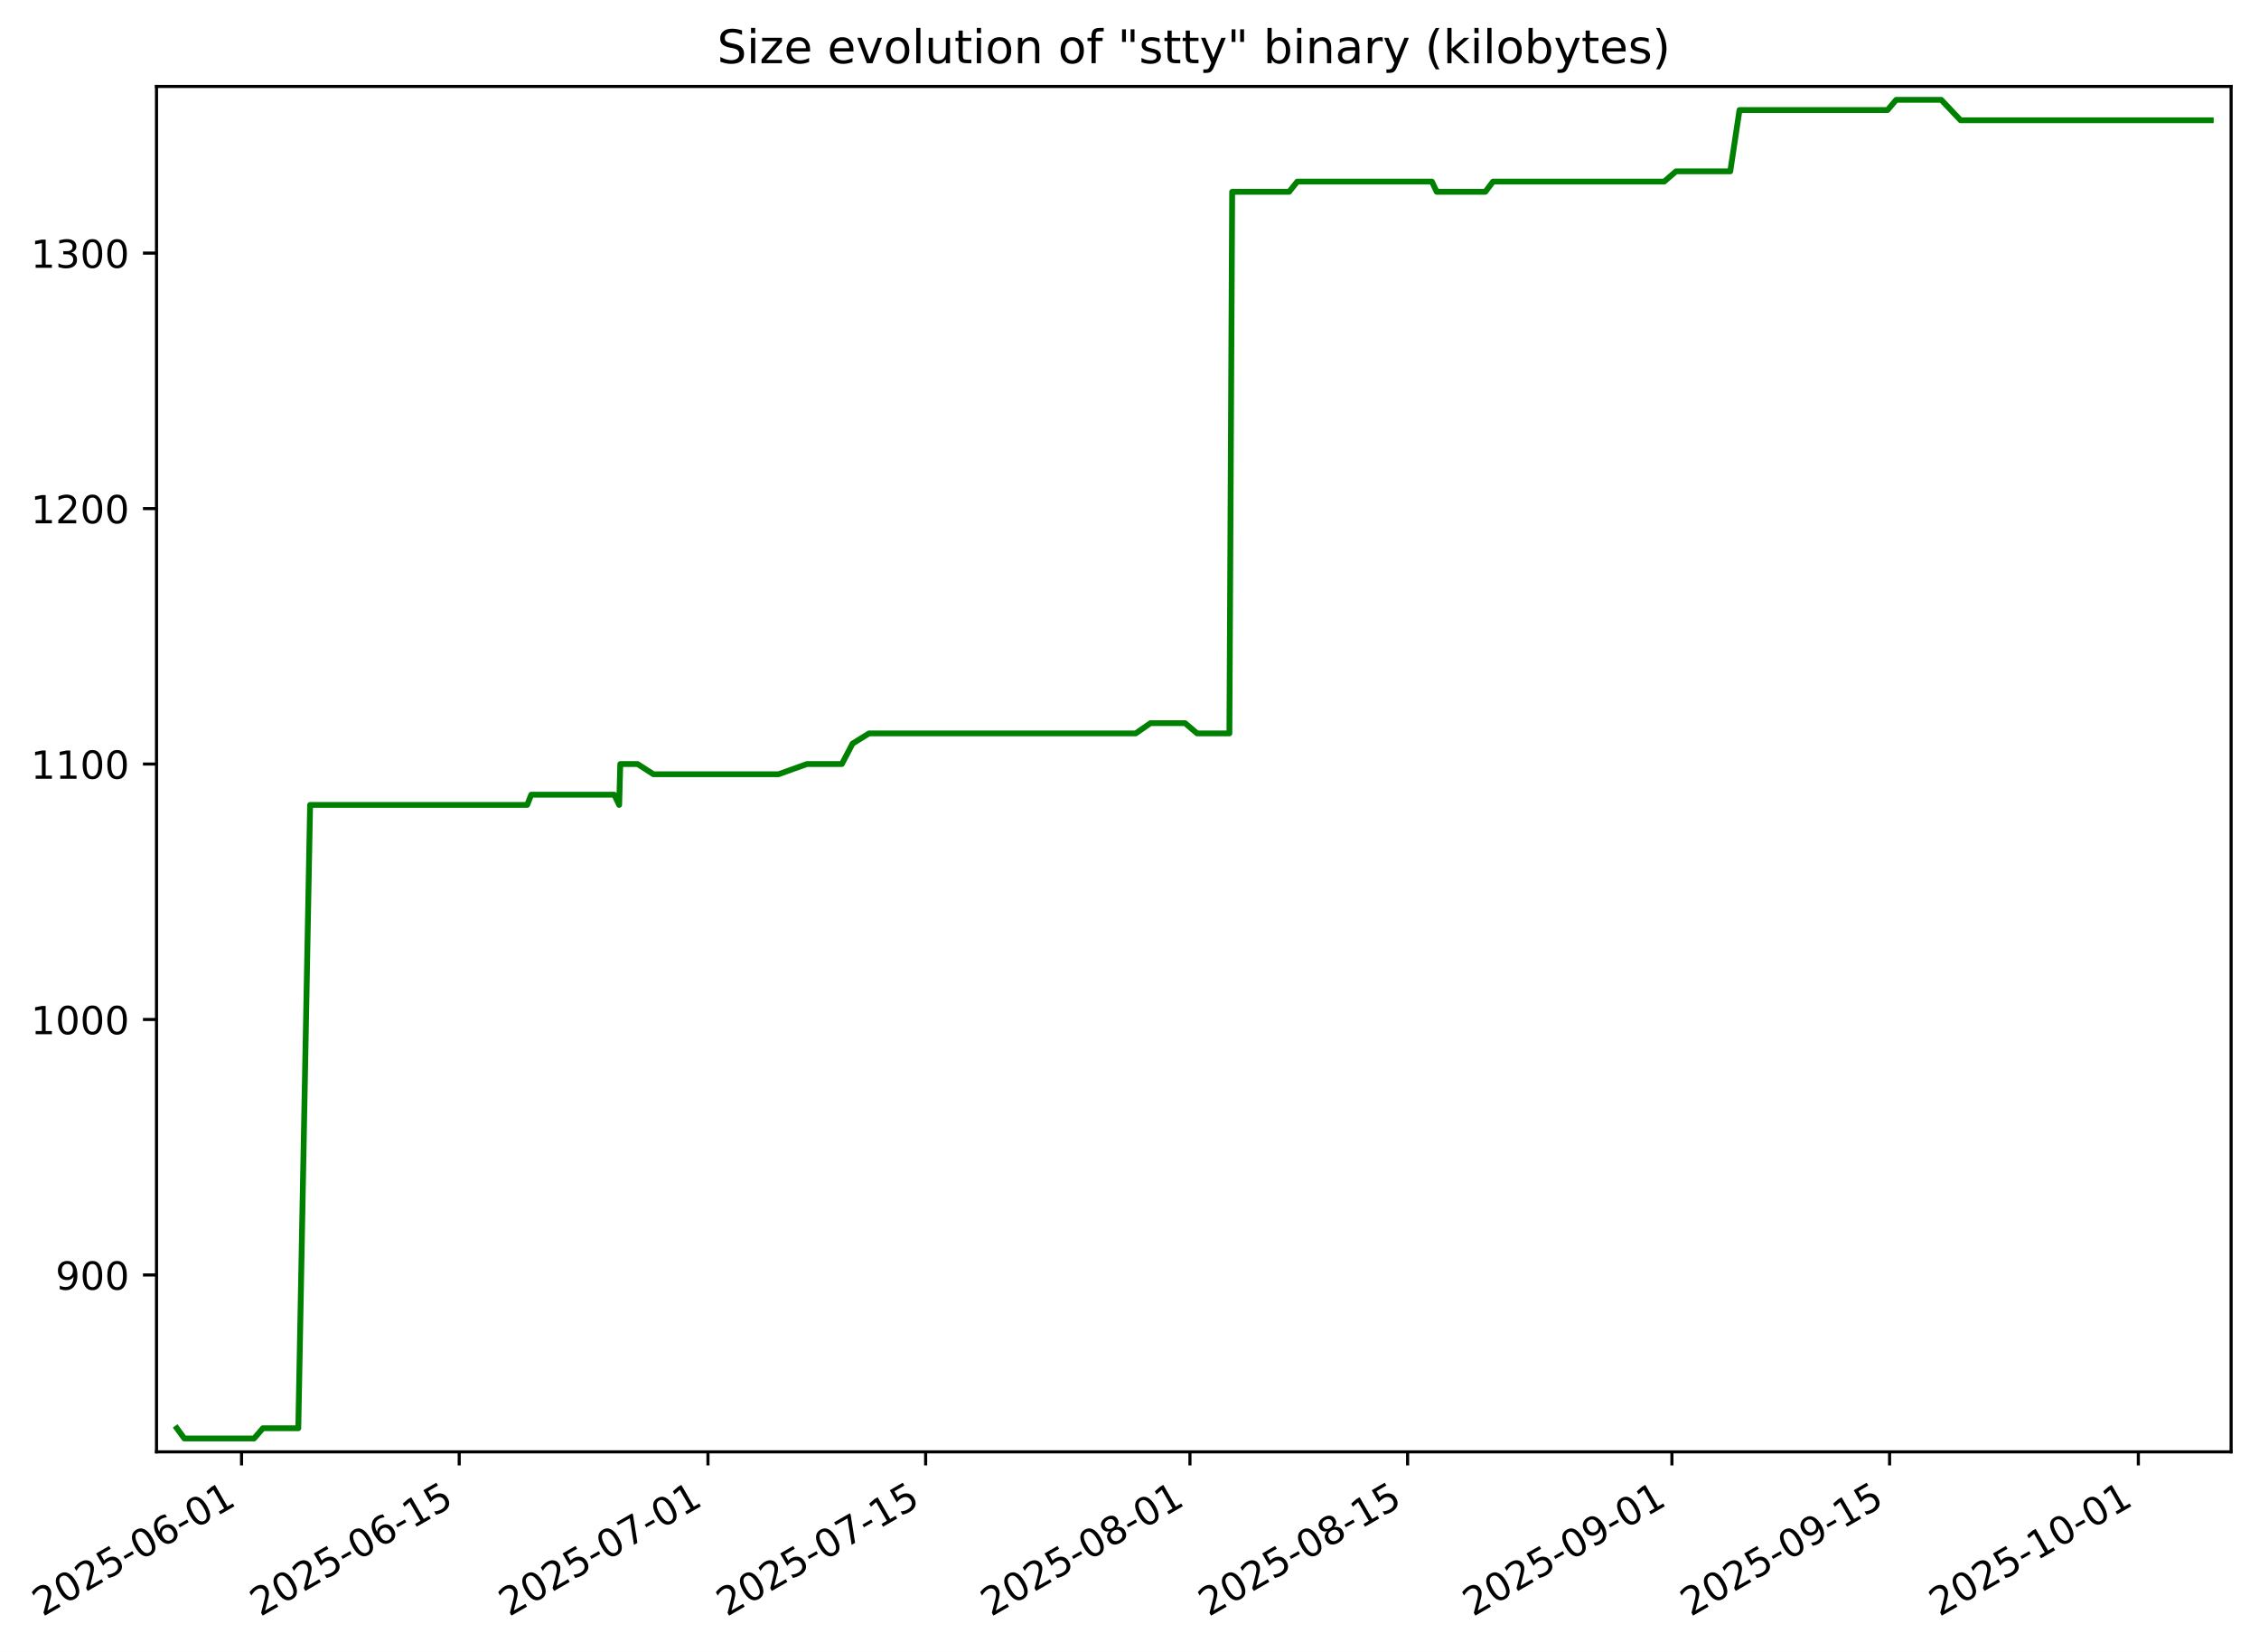
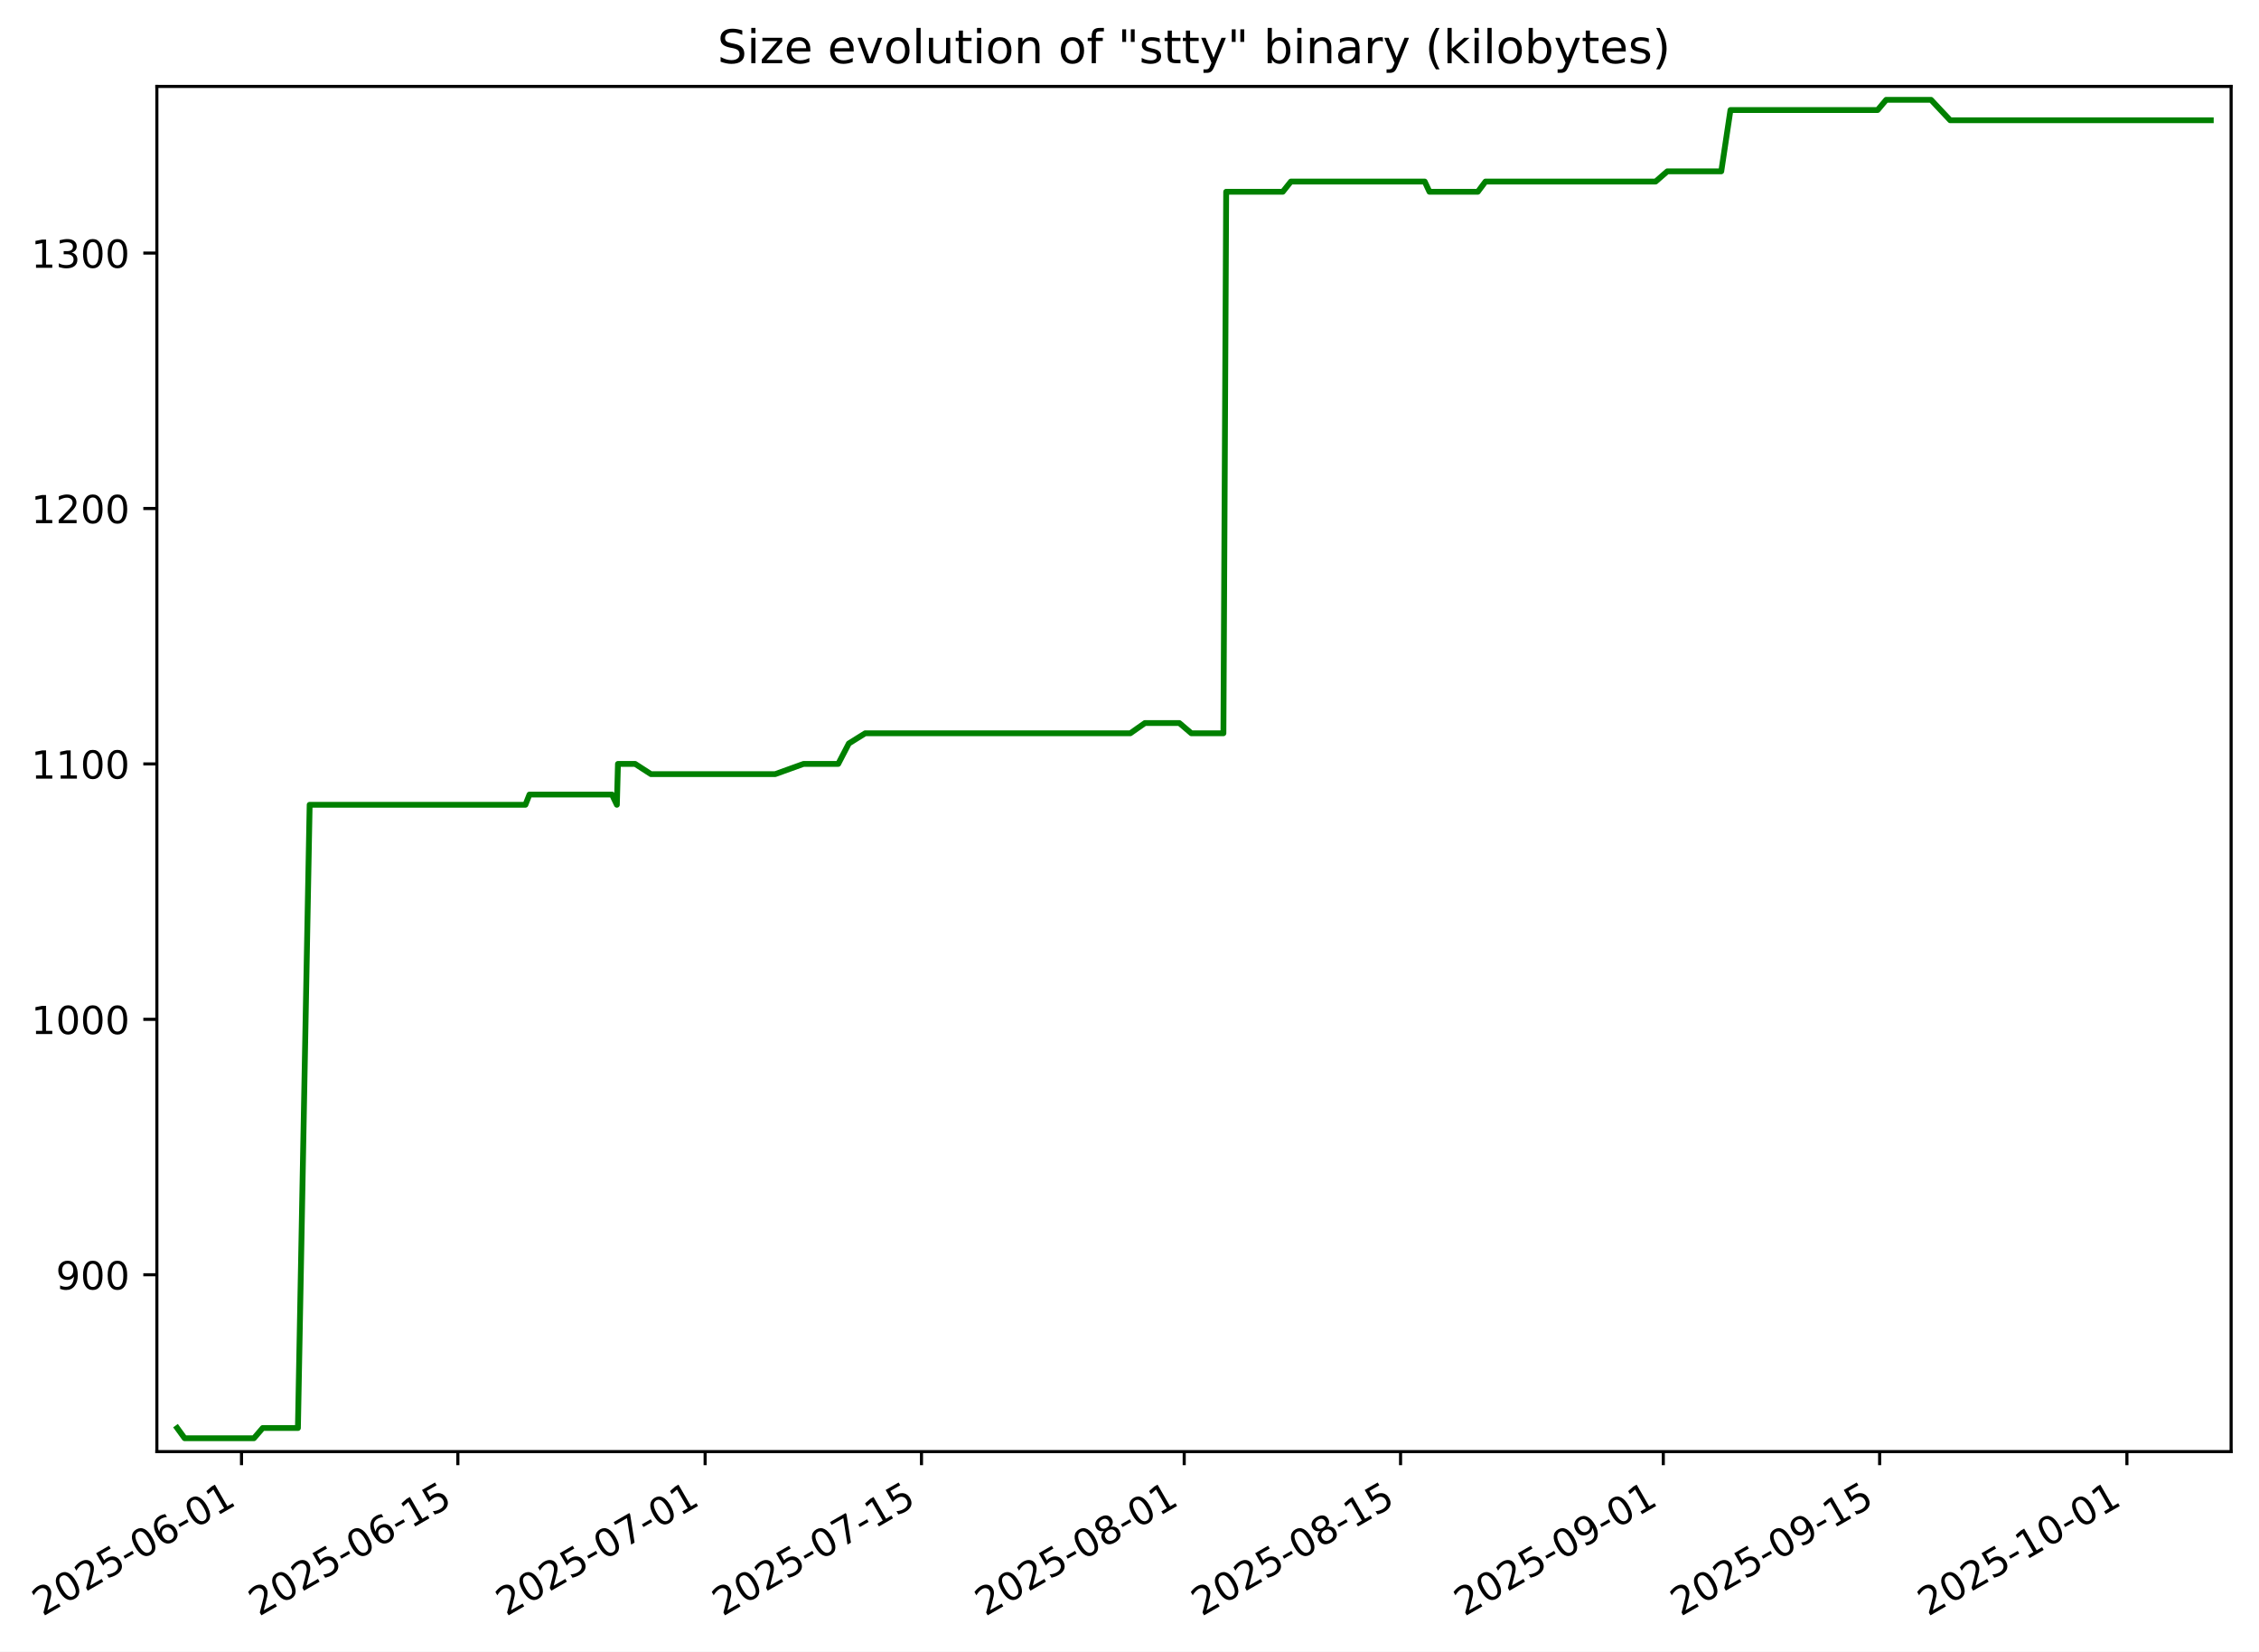
- <svg xmlns="http://www.w3.org/2000/svg" xmlns:xlink="http://www.w3.org/1999/xlink" width="583.292pt" height="426.469pt" viewBox="0 0 583.292 426.469" version="1.1">
+ <svg xmlns="http://www.w3.org/2000/svg" xmlns:xlink="http://www.w3.org/1999/xlink" width="583.39pt" height="426.469pt" viewBox="0 0 583.39 426.469" version="1.1">
  <defs>
    <style type="text/css">*{stroke-linejoin: round; stroke-linecap: butt}</style>
  </defs>
  <g id="figure_1">
    <g id="patch_1">
-       <path d="M 0 426.469  L 583.292 426.469  L 583.292 0  L 0 0  z " style="fill: #ffffff" />
+       <path d="M 0 426.469  L 583.39 426.469  L 583.39 0  L 0 0  z " style="fill: #ffffff" />
    </g>
    <g id="axes_1">
      <g id="patch_2">
-         <path d="M 40.412 374.83  L 576.092 374.83  L 576.092 22.318  L 40.412 22.318  z " style="fill: #ffffff" />
+         <path d="M 40.51 374.83  L 576.19 374.83  L 576.19 22.318  L 40.51 22.318  z " style="fill: #ffffff" />
      </g>
      <g id="matplotlib.axis_1">
        <g id="xtick_1">
          <g id="line2d_1">
            <defs>
-               <path id="m55a4afb925" d="M 0 0  L 0 3.5  " style="stroke: #000000; stroke-width: 0.8" />
+               <path id="ma0a11ad0a8" d="M 0 0  L 0 3.5  " style="stroke: #000000; stroke-width: 0.8" />
            </defs>
            <g>
-               <use xlink:href="#m55a4afb925" x="62.369" y="374.83" style="stroke: #000000; stroke-width: 0.8" />
+               <use xlink:href="#ma0a11ad0a8" x="62.369" y="374.83" style="stroke: #000000; stroke-width: 0.8" />
            </g>
          </g>
          <g id="text_1">
            <g transform="translate(10.99922 417.4684) rotate(-30) scale(0.1 -0.1)">
              <defs>
                <path id="DejaVuSans-32" d="M 1228 531  L 3431 531  L 3431 0  L 469 0  L 469 531  Q 828 903 1448 1529  Q 2069 2156 2228 2338  Q 2531 2678 2651 2914  Q 2772 3150 2772 3378  Q 2772 3750 2511 3984  Q 2250 4219 1831 4219  Q 1534 4219 1204 4116  Q 875 4013 500 3803  L 500 4441  Q 881 4594 1212 4672  Q 1544 4750 1819 4750  Q 2544 4750 2975 4387  Q 3406 4025 3406 3419  Q 3406 3131 3298 2873  Q 3191 2616 2906 2266  Q 2828 2175 2409 1742  Q 1991 1309 1228 531  z " transform="scale(0.015625)" />
                <path id="DejaVuSans-30" d="M 2034 4250  Q 1547 4250 1301 3770  Q 1056 3291 1056 2328  Q 1056 1369 1301 889  Q 1547 409 2034 409  Q 2525 409 2770 889  Q 3016 1369 3016 2328  Q 3016 3291 2770 3770  Q 2525 4250 2034 4250  z M 2034 4750  Q 2819 4750 3233 4129  Q 3647 3509 3647 2328  Q 3647 1150 3233 529  Q 2819 -91 2034 -91  Q 1250 -91 836 529  Q 422 1150 422 2328  Q 422 3509 836 4129  Q 1250 4750 2034 4750  z " transform="scale(0.015625)" />
                <path id="DejaVuSans-35" d="M 691 4666  L 3169 4666  L 3169 4134  L 1269 4134  L 1269 2991  Q 1406 3038 1543 3061  Q 1681 3084 1819 3084  Q 2600 3084 3056 2656  Q 3513 2228 3513 1497  Q 3513 744 3044 326  Q 2575 -91 1722 -91  Q 1428 -91 1123 -41  Q 819 9 494 109  L 494 744  Q 775 591 1075 516  Q 1375 441 1709 441  Q 2250 441 2565 725  Q 2881 1009 2881 1497  Q 2881 1984 2565 2268  Q 2250 2553 1709 2553  Q 1456 2553 1204 2497  Q 953 2441 691 2322  L 691 4666  z " transform="scale(0.015625)" />
                <path id="DejaVuSans-2d" d="M 313 2009  L 1997 2009  L 1997 1497  L 313 1497  L 313 2009  z " transform="scale(0.015625)" />
                <path id="DejaVuSans-36" d="M 2113 2584  Q 1688 2584 1439 2293  Q 1191 2003 1191 1497  Q 1191 994 1439 701  Q 1688 409 2113 409  Q 2538 409 2786 701  Q 3034 994 3034 1497  Q 3034 2003 2786 2293  Q 2538 2584 2113 2584  z M 3366 4563  L 3366 3988  Q 3128 4100 2886 4159  Q 2644 4219 2406 4219  Q 1781 4219 1451 3797  Q 1122 3375 1075 2522  Q 1259 2794 1537 2939  Q 1816 3084 2150 3084  Q 2853 3084 3261 2657  Q 3669 2231 3669 1497  Q 3669 778 3244 343  Q 2819 -91 2113 -91  Q 1303 -91 875 529  Q 447 1150 447 2328  Q 447 3434 972 4092  Q 1497 4750 2381 4750  Q 2619 4750 2861 4703  Q 3103 4656 3366 4563  z " transform="scale(0.015625)" />
                <path id="DejaVuSans-31" d="M 794 531  L 1825 531  L 1825 4091  L 703 3866  L 703 4441  L 1819 4666  L 2450 4666  L 2450 531  L 3481 531  L 3481 0  L 794 0  L 794 531  z " transform="scale(0.015625)" />
              </defs>
              <use xlink:href="#DejaVuSans-32" />
              <use xlink:href="#DejaVuSans-30" x="63.623" />
              <use xlink:href="#DejaVuSans-32" x="127.246" />
              <use xlink:href="#DejaVuSans-35" x="190.869" />
              <use xlink:href="#DejaVuSans-2d" x="254.492" />
              <use xlink:href="#DejaVuSans-30" x="290.576" />
              <use xlink:href="#DejaVuSans-36" x="354.199" />
              <use xlink:href="#DejaVuSans-2d" x="417.822" />
              <use xlink:href="#DejaVuSans-30" x="453.906" />
              <use xlink:href="#DejaVuSans-31" x="517.529" />
            </g>
          </g>
        </g>
        <g id="xtick_2">
          <g id="line2d_2">
            <g>
-               <use xlink:href="#m55a4afb925" x="118.572" y="374.83" style="stroke: #000000; stroke-width: 0.8" />
+               <use xlink:href="#ma0a11ad0a8" x="118.243" y="374.83" style="stroke: #000000; stroke-width: 0.8" />
            </g>
          </g>
          <g id="text_2">
-             <g transform="translate(67.20231 417.4684) rotate(-30) scale(0.1 -0.1)">
+             <g transform="translate(66.87398 417.4684) rotate(-30) scale(0.1 -0.1)">
              <use xlink:href="#DejaVuSans-32" />
              <use xlink:href="#DejaVuSans-30" x="63.623" />
              <use xlink:href="#DejaVuSans-32" x="127.246" />
              <use xlink:href="#DejaVuSans-35" x="190.869" />
              <use xlink:href="#DejaVuSans-2d" x="254.492" />
              <use xlink:href="#DejaVuSans-30" x="290.576" />
              <use xlink:href="#DejaVuSans-36" x="354.199" />
              <use xlink:href="#DejaVuSans-2d" x="417.822" />
              <use xlink:href="#DejaVuSans-31" x="453.906" />
              <use xlink:href="#DejaVuSans-35" x="517.529" />
            </g>
          </g>
        </g>
        <g id="xtick_3">
          <g id="line2d_3">
            <g>
-               <use xlink:href="#m55a4afb925" x="182.804" y="374.83" style="stroke: #000000; stroke-width: 0.8" />
+               <use xlink:href="#ma0a11ad0a8" x="182.1" y="374.83" style="stroke: #000000; stroke-width: 0.8" />
            </g>
          </g>
          <g id="text_3">
-             <g transform="translate(131.4344 417.4684) rotate(-30) scale(0.1 -0.1)">
+             <g transform="translate(130.7309 417.4684) rotate(-30) scale(0.1 -0.1)">
              <defs>
                <path id="DejaVuSans-37" d="M 525 4666  L 3525 4666  L 3525 4397  L 1831 0  L 1172 0  L 2766 4134  L 525 4134  L 525 4666  z " transform="scale(0.015625)" />
              </defs>
              <use xlink:href="#DejaVuSans-32" />
              <use xlink:href="#DejaVuSans-30" x="63.623" />
              <use xlink:href="#DejaVuSans-32" x="127.246" />
              <use xlink:href="#DejaVuSans-35" x="190.869" />
              <use xlink:href="#DejaVuSans-2d" x="254.492" />
              <use xlink:href="#DejaVuSans-30" x="290.576" />
              <use xlink:href="#DejaVuSans-37" x="354.199" />
              <use xlink:href="#DejaVuSans-2d" x="417.822" />
              <use xlink:href="#DejaVuSans-30" x="453.906" />
              <use xlink:href="#DejaVuSans-31" x="517.529" />
            </g>
          </g>
        </g>
        <g id="xtick_4">
          <g id="line2d_4">
            <g>
-               <use xlink:href="#m55a4afb925" x="239.007" y="374.83" style="stroke: #000000; stroke-width: 0.8" />
+               <use xlink:href="#ma0a11ad0a8" x="237.975" y="374.83" style="stroke: #000000; stroke-width: 0.8" />
            </g>
          </g>
          <g id="text_4">
-             <g transform="translate(187.6375 417.4684) rotate(-30) scale(0.1 -0.1)">
+             <g transform="translate(186.6056 417.4684) rotate(-30) scale(0.1 -0.1)">
              <use xlink:href="#DejaVuSans-32" />
              <use xlink:href="#DejaVuSans-30" x="63.623" />
              <use xlink:href="#DejaVuSans-32" x="127.246" />
              <use xlink:href="#DejaVuSans-35" x="190.869" />
              <use xlink:href="#DejaVuSans-2d" x="254.492" />
              <use xlink:href="#DejaVuSans-30" x="290.576" />
              <use xlink:href="#DejaVuSans-37" x="354.199" />
              <use xlink:href="#DejaVuSans-2d" x="417.822" />
              <use xlink:href="#DejaVuSans-31" x="453.906" />
              <use xlink:href="#DejaVuSans-35" x="517.529" />
            </g>
          </g>
        </g>
        <g id="xtick_5">
          <g id="line2d_5">
            <g>
-               <use xlink:href="#m55a4afb925" x="307.254" y="374.83" style="stroke: #000000; stroke-width: 0.8" />
+               <use xlink:href="#ma0a11ad0a8" x="305.823" y="374.83" style="stroke: #000000; stroke-width: 0.8" />
            </g>
          </g>
          <g id="text_5">
-             <g transform="translate(255.8841 417.4684) rotate(-30) scale(0.1 -0.1)">
+             <g transform="translate(254.4535 417.4684) rotate(-30) scale(0.1 -0.1)">
              <defs>
                <path id="DejaVuSans-38" d="M 2034 2216  Q 1584 2216 1326 1975  Q 1069 1734 1069 1313  Q 1069 891 1326 650  Q 1584 409 2034 409  Q 2484 409 2743 651  Q 3003 894 3003 1313  Q 3003 1734 2745 1975  Q 2488 2216 2034 2216  z M 1403 2484  Q 997 2584 770 2862  Q 544 3141 544 3541  Q 544 4100 942 4425  Q 1341 4750 2034 4750  Q 2731 4750 3128 4425  Q 3525 4100 3525 3541  Q 3525 3141 3298 2862  Q 3072 2584 2669 2484  Q 3125 2378 3379 2068  Q 3634 1759 3634 1313  Q 3634 634 3220 271  Q 2806 -91 2034 -91  Q 1263 -91 848 271  Q 434 634 434 1313  Q 434 1759 690 2068  Q 947 2378 1403 2484  z M 1172 3481  Q 1172 3119 1398 2916  Q 1625 2713 2034 2713  Q 2441 2713 2670 2916  Q 2900 3119 2900 3481  Q 2900 3844 2670 4047  Q 2441 4250 2034 4250  Q 1625 4250 1398 4047  Q 1172 3844 1172 3481  z " transform="scale(0.015625)" />
              </defs>
              <use xlink:href="#DejaVuSans-32" />
              <use xlink:href="#DejaVuSans-30" x="63.623" />
              <use xlink:href="#DejaVuSans-32" x="127.246" />
              <use xlink:href="#DejaVuSans-35" x="190.869" />
              <use xlink:href="#DejaVuSans-2d" x="254.492" />
              <use xlink:href="#DejaVuSans-30" x="290.576" />
              <use xlink:href="#DejaVuSans-38" x="354.199" />
              <use xlink:href="#DejaVuSans-2d" x="417.822" />
              <use xlink:href="#DejaVuSans-30" x="453.906" />
              <use xlink:href="#DejaVuSans-31" x="517.529" />
            </g>
          </g>
        </g>
        <g id="xtick_6">
          <g id="line2d_6">
            <g>
-               <use xlink:href="#m55a4afb925" x="363.457" y="374.83" style="stroke: #000000; stroke-width: 0.8" />
+               <use xlink:href="#ma0a11ad0a8" x="361.698" y="374.83" style="stroke: #000000; stroke-width: 0.8" />
            </g>
          </g>
          <g id="text_6">
-             <g transform="translate(312.0872 417.4684) rotate(-30) scale(0.1 -0.1)">
+             <g transform="translate(310.3283 417.4684) rotate(-30) scale(0.1 -0.1)">
              <use xlink:href="#DejaVuSans-32" />
              <use xlink:href="#DejaVuSans-30" x="63.623" />
              <use xlink:href="#DejaVuSans-32" x="127.246" />
              <use xlink:href="#DejaVuSans-35" x="190.869" />
              <use xlink:href="#DejaVuSans-2d" x="254.492" />
              <use xlink:href="#DejaVuSans-30" x="290.576" />
              <use xlink:href="#DejaVuSans-38" x="354.199" />
              <use xlink:href="#DejaVuSans-2d" x="417.822" />
              <use xlink:href="#DejaVuSans-31" x="453.906" />
              <use xlink:href="#DejaVuSans-35" x="517.529" />
            </g>
          </g>
        </g>
        <g id="xtick_7">
          <g id="line2d_7">
            <g>
-               <use xlink:href="#m55a4afb925" x="431.703" y="374.83" style="stroke: #000000; stroke-width: 0.8" />
+               <use xlink:href="#ma0a11ad0a8" x="429.546" y="374.83" style="stroke: #000000; stroke-width: 0.8" />
            </g>
          </g>
          <g id="text_7">
-             <g transform="translate(380.3338 417.4684) rotate(-30) scale(0.1 -0.1)">
+             <g transform="translate(378.1762 417.4684) rotate(-30) scale(0.1 -0.1)">
              <defs>
                <path id="DejaVuSans-39" d="M 703 97  L 703 672  Q 941 559 1184 500  Q 1428 441 1663 441  Q 2288 441 2617 861  Q 2947 1281 2994 2138  Q 2813 1869 2534 1725  Q 2256 1581 1919 1581  Q 1219 1581 811 2004  Q 403 2428 403 3163  Q 403 3881 828 4315  Q 1253 4750 1959 4750  Q 2769 4750 3195 4129  Q 3622 3509 3622 2328  Q 3622 1225 3098 567  Q 2575 -91 1691 -91  Q 1453 -91 1209 -44  Q 966 3 703 97  z M 1959 2075  Q 2384 2075 2632 2365  Q 2881 2656 2881 3163  Q 2881 3666 2632 3958  Q 2384 4250 1959 4250  Q 1534 4250 1286 3958  Q 1038 3666 1038 3163  Q 1038 2656 1286 2365  Q 1534 2075 1959 2075  z " transform="scale(0.015625)" />
              </defs>
              <use xlink:href="#DejaVuSans-32" />
              <use xlink:href="#DejaVuSans-30" x="63.623" />
              <use xlink:href="#DejaVuSans-32" x="127.246" />
              <use xlink:href="#DejaVuSans-35" x="190.869" />
              <use xlink:href="#DejaVuSans-2d" x="254.492" />
              <use xlink:href="#DejaVuSans-30" x="290.576" />
              <use xlink:href="#DejaVuSans-39" x="354.199" />
              <use xlink:href="#DejaVuSans-2d" x="417.822" />
              <use xlink:href="#DejaVuSans-30" x="453.906" />
              <use xlink:href="#DejaVuSans-31" x="517.529" />
            </g>
          </g>
        </g>
        <g id="xtick_8">
          <g id="line2d_8">
            <g>
-               <use xlink:href="#m55a4afb925" x="487.906" y="374.83" style="stroke: #000000; stroke-width: 0.8" />
+               <use xlink:href="#ma0a11ad0a8" x="485.42" y="374.83" style="stroke: #000000; stroke-width: 0.8" />
            </g>
          </g>
          <g id="text_8">
-             <g transform="translate(436.5369 417.4684) rotate(-30) scale(0.1 -0.1)">
+             <g transform="translate(434.051 417.4684) rotate(-30) scale(0.1 -0.1)">
              <use xlink:href="#DejaVuSans-32" />
              <use xlink:href="#DejaVuSans-30" x="63.623" />
              <use xlink:href="#DejaVuSans-32" x="127.246" />
              <use xlink:href="#DejaVuSans-35" x="190.869" />
              <use xlink:href="#DejaVuSans-2d" x="254.492" />
              <use xlink:href="#DejaVuSans-30" x="290.576" />
              <use xlink:href="#DejaVuSans-39" x="354.199" />
              <use xlink:href="#DejaVuSans-2d" x="417.822" />
              <use xlink:href="#DejaVuSans-31" x="453.906" />
              <use xlink:href="#DejaVuSans-35" x="517.529" />
            </g>
          </g>
        </g>
        <g id="xtick_9">
          <g id="line2d_9">
            <g>
-               <use xlink:href="#m55a4afb925" x="552.138" y="374.83" style="stroke: #000000; stroke-width: 0.8" />
+               <use xlink:href="#ma0a11ad0a8" x="549.277" y="374.83" style="stroke: #000000; stroke-width: 0.8" />
            </g>
          </g>
          <g id="text_9">
-             <g transform="translate(500.769 417.4684) rotate(-30) scale(0.1 -0.1)">
+             <g transform="translate(497.9079 417.4684) rotate(-30) scale(0.1 -0.1)">
              <use xlink:href="#DejaVuSans-32" />
              <use xlink:href="#DejaVuSans-30" x="63.623" />
              <use xlink:href="#DejaVuSans-32" x="127.246" />
              <use xlink:href="#DejaVuSans-35" x="190.869" />
              <use xlink:href="#DejaVuSans-2d" x="254.492" />
              <use xlink:href="#DejaVuSans-31" x="290.576" />
              <use xlink:href="#DejaVuSans-30" x="354.199" />
              <use xlink:href="#DejaVuSans-2d" x="417.822" />
              <use xlink:href="#DejaVuSans-30" x="453.906" />
              <use xlink:href="#DejaVuSans-31" x="517.529" />
            </g>
          </g>
        </g>
      </g>
      <g id="matplotlib.axis_2">
        <g id="ytick_1">
          <g id="line2d_10">
            <defs>
-               <path id="m167cd7019e" d="M 0 0  L -3.5 0  " style="stroke: #000000; stroke-width: 0.8" />
+               <path id="m2f1f7ada5e" d="M 0 0  L -3.5 0  " style="stroke: #000000; stroke-width: 0.8" />
            </defs>
            <g>
-               <use xlink:href="#m167cd7019e" x="40.412" y="329.163" style="stroke: #000000; stroke-width: 0.8" />
+               <use xlink:href="#m2f1f7ada5e" x="40.51" y="329.163" style="stroke: #000000; stroke-width: 0.8" />
            </g>
          </g>
          <g id="text_10">
-             <g transform="translate(14.32474 332.9627) scale(0.1 -0.1)">
+             <g transform="translate(14.42232 332.9627) scale(0.1 -0.1)">
              <use xlink:href="#DejaVuSans-39" />
              <use xlink:href="#DejaVuSans-30" x="63.623" />
              <use xlink:href="#DejaVuSans-30" x="127.246" />
            </g>
          </g>
        </g>
        <g id="ytick_2">
          <g id="line2d_11">
            <g>
-               <use xlink:href="#m167cd7019e" x="40.412" y="263.209" style="stroke: #000000; stroke-width: 0.8" />
+               <use xlink:href="#m2f1f7ada5e" x="40.51" y="263.209" style="stroke: #000000; stroke-width: 0.8" />
            </g>
          </g>
          <g id="text_11">
-             <g transform="translate(7.962238 267.0085) scale(0.1 -0.1)">
+             <g transform="translate(8.059823 267.0085) scale(0.1 -0.1)">
              <use xlink:href="#DejaVuSans-31" />
              <use xlink:href="#DejaVuSans-30" x="63.623" />
              <use xlink:href="#DejaVuSans-30" x="127.246" />
              <use xlink:href="#DejaVuSans-30" x="190.869" />
            </g>
          </g>
        </g>
        <g id="ytick_3">
          <g id="line2d_12">
            <g>
-               <use xlink:href="#m167cd7019e" x="40.412" y="197.255" style="stroke: #000000; stroke-width: 0.8" />
+               <use xlink:href="#m2f1f7ada5e" x="40.51" y="197.255" style="stroke: #000000; stroke-width: 0.8" />
            </g>
          </g>
          <g id="text_12">
-             <g transform="translate(7.962238 201.0543) scale(0.1 -0.1)">
+             <g transform="translate(8.059823 201.0543) scale(0.1 -0.1)">
              <use xlink:href="#DejaVuSans-31" />
              <use xlink:href="#DejaVuSans-31" x="63.623" />
              <use xlink:href="#DejaVuSans-30" x="127.246" />
              <use xlink:href="#DejaVuSans-30" x="190.869" />
            </g>
          </g>
        </g>
        <g id="ytick_4">
          <g id="line2d_13">
            <g>
-               <use xlink:href="#m167cd7019e" x="40.412" y="131.301" style="stroke: #000000; stroke-width: 0.8" />
+               <use xlink:href="#m2f1f7ada5e" x="40.51" y="131.301" style="stroke: #000000; stroke-width: 0.8" />
            </g>
          </g>
          <g id="text_13">
-             <g transform="translate(7.962238 135.1001) scale(0.1 -0.1)">
+             <g transform="translate(8.059823 135.1001) scale(0.1 -0.1)">
              <use xlink:href="#DejaVuSans-31" />
              <use xlink:href="#DejaVuSans-32" x="63.623" />
              <use xlink:href="#DejaVuSans-30" x="127.246" />
              <use xlink:href="#DejaVuSans-30" x="190.869" />
            </g>
          </g>
        </g>
        <g id="ytick_5">
          <g id="line2d_14">
            <g>
-               <use xlink:href="#m167cd7019e" x="40.412" y="65.347" style="stroke: #000000; stroke-width: 0.8" />
+               <use xlink:href="#m2f1f7ada5e" x="40.51" y="65.347" style="stroke: #000000; stroke-width: 0.8" />
            </g>
          </g>
          <g id="text_14">
-             <g transform="translate(7.962238 69.14586) scale(0.1 -0.1)">
+             <g transform="translate(8.059823 69.14586) scale(0.1 -0.1)">
              <defs>
                <path id="DejaVuSans-33" d="M 2597 2516  Q 3050 2419 3304 2112  Q 3559 1806 3559 1356  Q 3559 666 3084 287  Q 2609 -91 1734 -91  Q 1441 -91 1130 -33  Q 819 25 488 141  L 488 750  Q 750 597 1062 519  Q 1375 441 1716 441  Q 2309 441 2620 675  Q 2931 909 2931 1356  Q 2931 1769 2642 2001  Q 2353 2234 1838 2234  L 1294 2234  L 1294 2753  L 1863 2753  Q 2328 2753 2575 2939  Q 2822 3125 2822 3475  Q 2822 3834 2567 4026  Q 2313 4219 1838 4219  Q 1578 4219 1281 4162  Q 984 4106 628 3988  L 628 4550  Q 988 4650 1302 4700  Q 1616 4750 1894 4750  Q 2613 4750 3031 4423  Q 3450 4097 3450 3541  Q 3450 3153 3228 2886  Q 3006 2619 2597 2516  z " transform="scale(0.015625)" />
              </defs>
              <use xlink:href="#DejaVuSans-31" />
              <use xlink:href="#DejaVuSans-33" x="63.623" />
              <use xlink:href="#DejaVuSans-30" x="127.246" />
              <use xlink:href="#DejaVuSans-30" x="190.869" />
            </g>
          </g>
        </g>
      </g>
      <g id="line2d_15">
-         <path d="M 45.664 368.736  L 47.592 371.374  L 65.598 371.374  L 67.879 368.736  L 77.025 368.736  L 80.072 207.808  L 136.121 207.808  L 137.17 205.17  L 158.608 205.17  L 159.876 207.808  L 160.159 197.255  L 164.625 197.255  L 168.726 199.893  L 200.998 199.893  L 208.366 197.255  L 217.376 197.255  L 220.136 191.979  L 224.394 189.341  L 293.259 189.341  L 297.05 186.702  L 305.991 186.702  L 309.104 189.341  L 317.44 189.341  L 318.156 49.518  L 332.856 49.518  L 334.972 46.879  L 369.727 46.879  L 370.966 49.518  L 383.526 49.518  L 385.52 46.879  L 429.71 46.879  L 432.749 44.241  L 446.767 44.241  L 449.154 28.412  L 487.38 28.412  L 489.605 25.774  L 501.251 25.774  L 506.232 31.05  L 570.84 31.05  L 570.84 31.05  " clip-path="url(#p1b84806128)" style="fill: none; stroke: #008000; stroke-width: 1.5; stroke-linecap: square" />
+         <path d="M 45.762 368.736  L 47.679 371.374  L 65.579 371.374  L 67.847 368.736  L 76.939 368.736  L 79.969 207.808  L 135.69 207.808  L 136.733 205.17  L 158.046 205.17  L 159.307 207.808  L 159.588 197.255  L 164.028 197.255  L 168.104 199.893  L 200.188 199.893  L 207.513 197.255  L 216.471 197.255  L 219.214 191.979  L 223.448 189.341  L 291.91 189.341  L 295.68 186.702  L 304.568 186.702  L 307.663 189.341  L 315.95 189.341  L 316.662 49.518  L 331.276 49.518  L 333.379 46.879  L 367.932 46.879  L 369.164 49.518  L 381.649 49.518  L 383.632 46.879  L 427.564 46.879  L 430.585 44.241  L 444.521 44.241  L 446.894 28.412  L 484.897 28.412  L 487.11 25.774  L 498.687 25.774  L 503.639 31.05  L 570.938 31.05  L 570.938 31.05  " clip-path="url(#pc299303633)" style="fill: none; stroke: #008000; stroke-width: 1.5; stroke-linecap: square" />
      </g>
      <g id="patch_3">
-         <path d="M 40.412 374.83  L 40.412 22.318  " style="fill: none; stroke: #000000; stroke-width: 0.8; stroke-linejoin: miter; stroke-linecap: square" />
+         <path d="M 40.51 374.83  L 40.51 22.318  " style="fill: none; stroke: #000000; stroke-width: 0.8; stroke-linejoin: miter; stroke-linecap: square" />
      </g>
      <g id="patch_4">
-         <path d="M 576.092 374.83  L 576.092 22.318  " style="fill: none; stroke: #000000; stroke-width: 0.8; stroke-linejoin: miter; stroke-linecap: square" />
+         <path d="M 576.19 374.83  L 576.19 22.318  " style="fill: none; stroke: #000000; stroke-width: 0.8; stroke-linejoin: miter; stroke-linecap: square" />
      </g>
      <g id="patch_5">
-         <path d="M 40.412 374.83  L 576.092 374.83  " style="fill: none; stroke: #000000; stroke-width: 0.8; stroke-linejoin: miter; stroke-linecap: square" />
+         <path d="M 40.51 374.83  L 576.19 374.83  " style="fill: none; stroke: #000000; stroke-width: 0.8; stroke-linejoin: miter; stroke-linecap: square" />
      </g>
      <g id="patch_6">
-         <path d="M 40.412 22.318  L 576.092 22.318  " style="fill: none; stroke: #000000; stroke-width: 0.8; stroke-linejoin: miter; stroke-linecap: square" />
+         <path d="M 40.51 22.318  L 576.19 22.318  " style="fill: none; stroke: #000000; stroke-width: 0.8; stroke-linejoin: miter; stroke-linecap: square" />
      </g>
      <g id="text_15">
-         <g transform="translate(185.1754 16.31812) scale(0.12 -0.12)">
+         <g transform="translate(185.2729 16.31812) scale(0.12 -0.12)">
          <defs>
            <path id="DejaVuSans-53" d="M 3425 4513  L 3425 3897  Q 3066 4069 2747 4153  Q 2428 4238 2131 4238  Q 1616 4238 1336 4038  Q 1056 3838 1056 3469  Q 1056 3159 1242 3001  Q 1428 2844 1947 2747  L 2328 2669  Q 3034 2534 3370 2195  Q 3706 1856 3706 1288  Q 3706 609 3251 259  Q 2797 -91 1919 -91  Q 1588 -91 1214 -16  Q 841 59 441 206  L 441 856  Q 825 641 1194 531  Q 1563 422 1919 422  Q 2459 422 2753 634  Q 3047 847 3047 1241  Q 3047 1584 2836 1778  Q 2625 1972 2144 2069  L 1759 2144  Q 1053 2284 737 2584  Q 422 2884 422 3419  Q 422 4038 858 4394  Q 1294 4750 2059 4750  Q 2388 4750 2728 4690  Q 3069 4631 3425 4513  z " transform="scale(0.015625)" />
            <path id="DejaVuSans-69" d="M 603 3500  L 1178 3500  L 1178 0  L 603 0  L 603 3500  z M 603 4863  L 1178 4863  L 1178 4134  L 603 4134  L 603 4863  z " transform="scale(0.015625)" />
            <path id="DejaVuSans-7a" d="M 353 3500  L 3084 3500  L 3084 2975  L 922 459  L 3084 459  L 3084 0  L 275 0  L 275 525  L 2438 3041  L 353 3041  L 353 3500  z " transform="scale(0.015625)" />
            <path id="DejaVuSans-65" d="M 3597 1894  L 3597 1613  L 953 1613  Q 991 1019 1311 708  Q 1631 397 2203 397  Q 2534 397 2845 478  Q 3156 559 3463 722  L 3463 178  Q 3153 47 2828 -22  Q 2503 -91 2169 -91  Q 1331 -91 842 396  Q 353 884 353 1716  Q 353 2575 817 3079  Q 1281 3584 2069 3584  Q 2775 3584 3186 3129  Q 3597 2675 3597 1894  z M 3022 2063  Q 3016 2534 2758 2815  Q 2500 3097 2075 3097  Q 1594 3097 1305 2825  Q 1016 2553 972 2059  L 3022 2063  z " transform="scale(0.015625)" />
            <path id="DejaVuSans-20" transform="scale(0.015625)" />
            <path id="DejaVuSans-76" d="M 191 3500  L 800 3500  L 1894 563  L 2988 3500  L 3597 3500  L 2284 0  L 1503 0  L 191 3500  z " transform="scale(0.015625)" />
            <path id="DejaVuSans-6f" d="M 1959 3097  Q 1497 3097 1228 2736  Q 959 2375 959 1747  Q 959 1119 1226 758  Q 1494 397 1959 397  Q 2419 397 2687 759  Q 2956 1122 2956 1747  Q 2956 2369 2687 2733  Q 2419 3097 1959 3097  z M 1959 3584  Q 2709 3584 3137 3096  Q 3566 2609 3566 1747  Q 3566 888 3137 398  Q 2709 -91 1959 -91  Q 1206 -91 779 398  Q 353 888 353 1747  Q 353 2609 779 3096  Q 1206 3584 1959 3584  z " transform="scale(0.015625)" />
            <path id="DejaVuSans-6c" d="M 603 4863  L 1178 4863  L 1178 0  L 603 0  L 603 4863  z " transform="scale(0.015625)" />
            <path id="DejaVuSans-75" d="M 544 1381  L 544 3500  L 1119 3500  L 1119 1403  Q 1119 906 1312 657  Q 1506 409 1894 409  Q 2359 409 2629 706  Q 2900 1003 2900 1516  L 2900 3500  L 3475 3500  L 3475 0  L 2900 0  L 2900 538  Q 2691 219 2414 64  Q 2138 -91 1772 -91  Q 1169 -91 856 284  Q 544 659 544 1381  z M 1991 3584  L 1991 3584  z " transform="scale(0.015625)" />
            <path id="DejaVuSans-74" d="M 1172 4494  L 1172 3500  L 2356 3500  L 2356 3053  L 1172 3053  L 1172 1153  Q 1172 725 1289 603  Q 1406 481 1766 481  L 2356 481  L 2356 0  L 1766 0  Q 1100 0 847 248  Q 594 497 594 1153  L 594 3053  L 172 3053  L 172 3500  L 594 3500  L 594 4494  L 1172 4494  z " transform="scale(0.015625)" />
            <path id="DejaVuSans-6e" d="M 3513 2113  L 3513 0  L 2938 0  L 2938 2094  Q 2938 2591 2744 2837  Q 2550 3084 2163 3084  Q 1697 3084 1428 2787  Q 1159 2491 1159 1978  L 1159 0  L 581 0  L 581 3500  L 1159 3500  L 1159 2956  Q 1366 3272 1645 3428  Q 1925 3584 2291 3584  Q 2894 3584 3203 3211  Q 3513 2838 3513 2113  z " transform="scale(0.015625)" />
            <path id="DejaVuSans-66" d="M 2375 4863  L 2375 4384  L 1825 4384  Q 1516 4384 1395 4259  Q 1275 4134 1275 3809  L 1275 3500  L 2222 3500  L 2222 3053  L 1275 3053  L 1275 0  L 697 0  L 697 3053  L 147 3053  L 147 3500  L 697 3500  L 697 3744  Q 697 4328 969 4595  Q 1241 4863 1831 4863  L 2375 4863  z " transform="scale(0.015625)" />
            <path id="DejaVuSans-22" d="M 1147 4666  L 1147 2931  L 616 2931  L 616 4666  L 1147 4666  z M 2328 4666  L 2328 2931  L 1797 2931  L 1797 4666  L 2328 4666  z " transform="scale(0.015625)" />
            <path id="DejaVuSans-73" d="M 2834 3397  L 2834 2853  Q 2591 2978 2328 3040  Q 2066 3103 1784 3103  Q 1356 3103 1142 2972  Q 928 2841 928 2578  Q 928 2378 1081 2264  Q 1234 2150 1697 2047  L 1894 2003  Q 2506 1872 2764 1633  Q 3022 1394 3022 966  Q 3022 478 2636 193  Q 2250 -91 1575 -91  Q 1294 -91 989 -36  Q 684 19 347 128  L 347 722  Q 666 556 975 473  Q 1284 391 1588 391  Q 1994 391 2212 530  Q 2431 669 2431 922  Q 2431 1156 2273 1281  Q 2116 1406 1581 1522  L 1381 1569  Q 847 1681 609 1914  Q 372 2147 372 2553  Q 372 3047 722 3315  Q 1072 3584 1716 3584  Q 2034 3584 2315 3537  Q 2597 3491 2834 3397  z " transform="scale(0.015625)" />
            <path id="DejaVuSans-79" d="M 2059 -325  Q 1816 -950 1584 -1140  Q 1353 -1331 966 -1331  L 506 -1331  L 506 -850  L 844 -850  Q 1081 -850 1212 -737  Q 1344 -625 1503 -206  L 1606 56  L 191 3500  L 800 3500  L 1894 763  L 2988 3500  L 3597 3500  L 2059 -325  z " transform="scale(0.015625)" />
            <path id="DejaVuSans-62" d="M 3116 1747  Q 3116 2381 2855 2742  Q 2594 3103 2138 3103  Q 1681 3103 1420 2742  Q 1159 2381 1159 1747  Q 1159 1113 1420 752  Q 1681 391 2138 391  Q 2594 391 2855 752  Q 3116 1113 3116 1747  z M 1159 2969  Q 1341 3281 1617 3432  Q 1894 3584 2278 3584  Q 2916 3584 3314 3078  Q 3713 2572 3713 1747  Q 3713 922 3314 415  Q 2916 -91 2278 -91  Q 1894 -91 1617 61  Q 1341 213 1159 525  L 1159 0  L 581 0  L 581 4863  L 1159 4863  L 1159 2969  z " transform="scale(0.015625)" />
            <path id="DejaVuSans-61" d="M 2194 1759  Q 1497 1759 1228 1600  Q 959 1441 959 1056  Q 959 750 1161 570  Q 1363 391 1709 391  Q 2188 391 2477 730  Q 2766 1069 2766 1631  L 2766 1759  L 2194 1759  z M 3341 1997  L 3341 0  L 2766 0  L 2766 531  Q 2569 213 2275 61  Q 1981 -91 1556 -91  Q 1019 -91 701 211  Q 384 513 384 1019  Q 384 1609 779 1909  Q 1175 2209 1959 2209  L 2766 2209  L 2766 2266  Q 2766 2663 2505 2880  Q 2244 3097 1772 3097  Q 1472 3097 1187 3025  Q 903 2953 641 2809  L 641 3341  Q 956 3463 1253 3523  Q 1550 3584 1831 3584  Q 2591 3584 2966 3190  Q 3341 2797 3341 1997  z " transform="scale(0.015625)" />
            <path id="DejaVuSans-72" d="M 2631 2963  Q 2534 3019 2420 3045  Q 2306 3072 2169 3072  Q 1681 3072 1420 2755  Q 1159 2438 1159 1844  L 1159 0  L 581 0  L 581 3500  L 1159 3500  L 1159 2956  Q 1341 3275 1631 3429  Q 1922 3584 2338 3584  Q 2397 3584 2469 3576  Q 2541 3569 2628 3553  L 2631 2963  z " transform="scale(0.015625)" />
            <path id="DejaVuSans-28" d="M 1984 4856  Q 1566 4138 1362 3434  Q 1159 2731 1159 2009  Q 1159 1288 1364 580  Q 1569 -128 1984 -844  L 1484 -844  Q 1016 -109 783 600  Q 550 1309 550 2009  Q 550 2706 781 3412  Q 1013 4119 1484 4856  L 1984 4856  z " transform="scale(0.015625)" />
            <path id="DejaVuSans-6b" d="M 581 4863  L 1159 4863  L 1159 1991  L 2875 3500  L 3609 3500  L 1753 1863  L 3688 0  L 2938 0  L 1159 1709  L 1159 0  L 581 0  L 581 4863  z " transform="scale(0.015625)" />
            <path id="DejaVuSans-29" d="M 513 4856  L 1013 4856  Q 1481 4119 1714 3412  Q 1947 2706 1947 2009  Q 1947 1309 1714 600  Q 1481 -109 1013 -844  L 513 -844  Q 928 -128 1133 580  Q 1338 1288 1338 2009  Q 1338 2731 1133 3434  Q 928 4138 513 4856  z " transform="scale(0.015625)" />
          </defs>
          <use xlink:href="#DejaVuSans-53" />
          <use xlink:href="#DejaVuSans-69" x="63.477" />
          <use xlink:href="#DejaVuSans-7a" x="91.26" />
          <use xlink:href="#DejaVuSans-65" x="143.75" />
          <use xlink:href="#DejaVuSans-20" x="205.273" />
          <use xlink:href="#DejaVuSans-65" x="237.061" />
          <use xlink:href="#DejaVuSans-76" x="298.584" />
          <use xlink:href="#DejaVuSans-6f" x="357.764" />
          <use xlink:href="#DejaVuSans-6c" x="418.945" />
          <use xlink:href="#DejaVuSans-75" x="446.729" />
          <use xlink:href="#DejaVuSans-74" x="510.107" />
          <use xlink:href="#DejaVuSans-69" x="549.316" />
          <use xlink:href="#DejaVuSans-6f" x="577.1" />
          <use xlink:href="#DejaVuSans-6e" x="638.281" />
          <use xlink:href="#DejaVuSans-20" x="701.66" />
          <use xlink:href="#DejaVuSans-6f" x="733.447" />
          <use xlink:href="#DejaVuSans-66" x="794.629" />
          <use xlink:href="#DejaVuSans-20" x="829.834" />
          <use xlink:href="#DejaVuSans-22" x="861.621" />
          <use xlink:href="#DejaVuSans-73" x="907.617" />
          <use xlink:href="#DejaVuSans-74" x="959.717" />
          <use xlink:href="#DejaVuSans-74" x="998.926" />
          <use xlink:href="#DejaVuSans-79" x="1038.135" />
          <use xlink:href="#DejaVuSans-22" x="1097.314" />
          <use xlink:href="#DejaVuSans-20" x="1143.311" />
          <use xlink:href="#DejaVuSans-62" x="1175.098" />
          <use xlink:href="#DejaVuSans-69" x="1238.574" />
          <use xlink:href="#DejaVuSans-6e" x="1266.357" />
          <use xlink:href="#DejaVuSans-61" x="1329.736" />
          <use xlink:href="#DejaVuSans-72" x="1391.016" />
          <use xlink:href="#DejaVuSans-79" x="1432.129" />
          <use xlink:href="#DejaVuSans-20" x="1491.309" />
          <use xlink:href="#DejaVuSans-28" x="1523.096" />
          <use xlink:href="#DejaVuSans-6b" x="1562.109" />
          <use xlink:href="#DejaVuSans-69" x="1620.02" />
          <use xlink:href="#DejaVuSans-6c" x="1647.803" />
          <use xlink:href="#DejaVuSans-6f" x="1675.586" />
          <use xlink:href="#DejaVuSans-62" x="1736.768" />
          <use xlink:href="#DejaVuSans-79" x="1800.244" />
          <use xlink:href="#DejaVuSans-74" x="1859.424" />
          <use xlink:href="#DejaVuSans-65" x="1898.633" />
          <use xlink:href="#DejaVuSans-73" x="1960.156" />
          <use xlink:href="#DejaVuSans-29" x="2012.256" />
        </g>
      </g>
    </g>
  </g>
  <defs>
-     <clipPath id="p1b84806128">
-       <rect x="40.412" y="22.318" width="535.68" height="352.512" />
+     <clipPath id="pc299303633">
+       <rect x="40.51" y="22.318" width="535.68" height="352.512" />
    </clipPath>
  </defs>
</svg>
